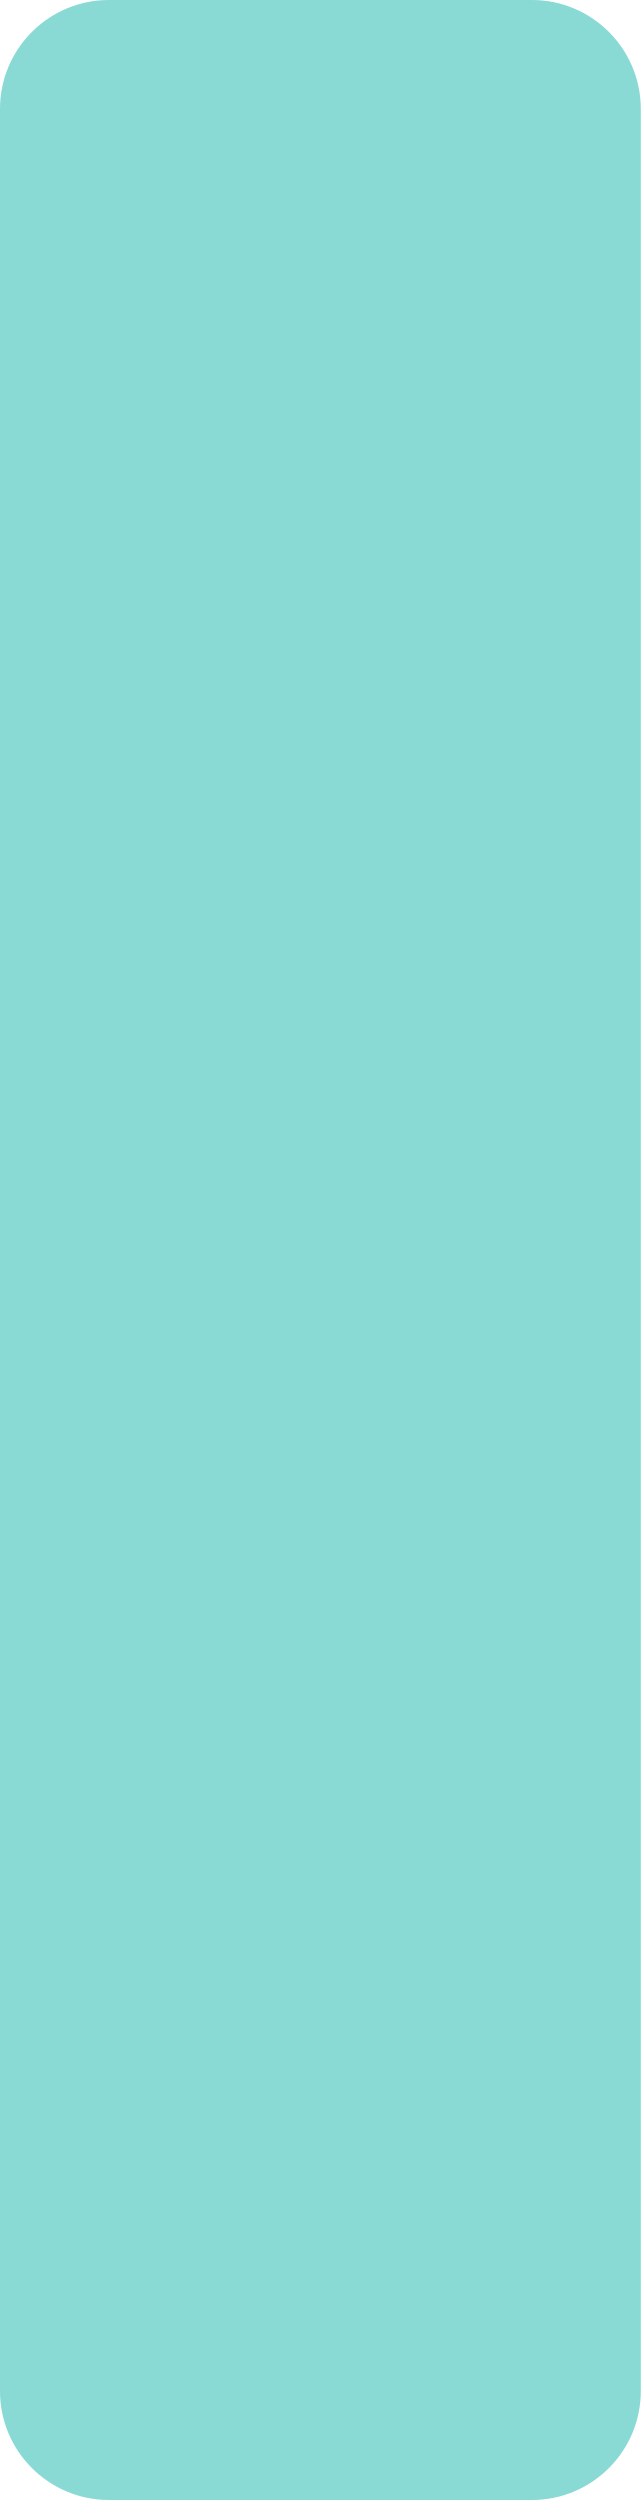
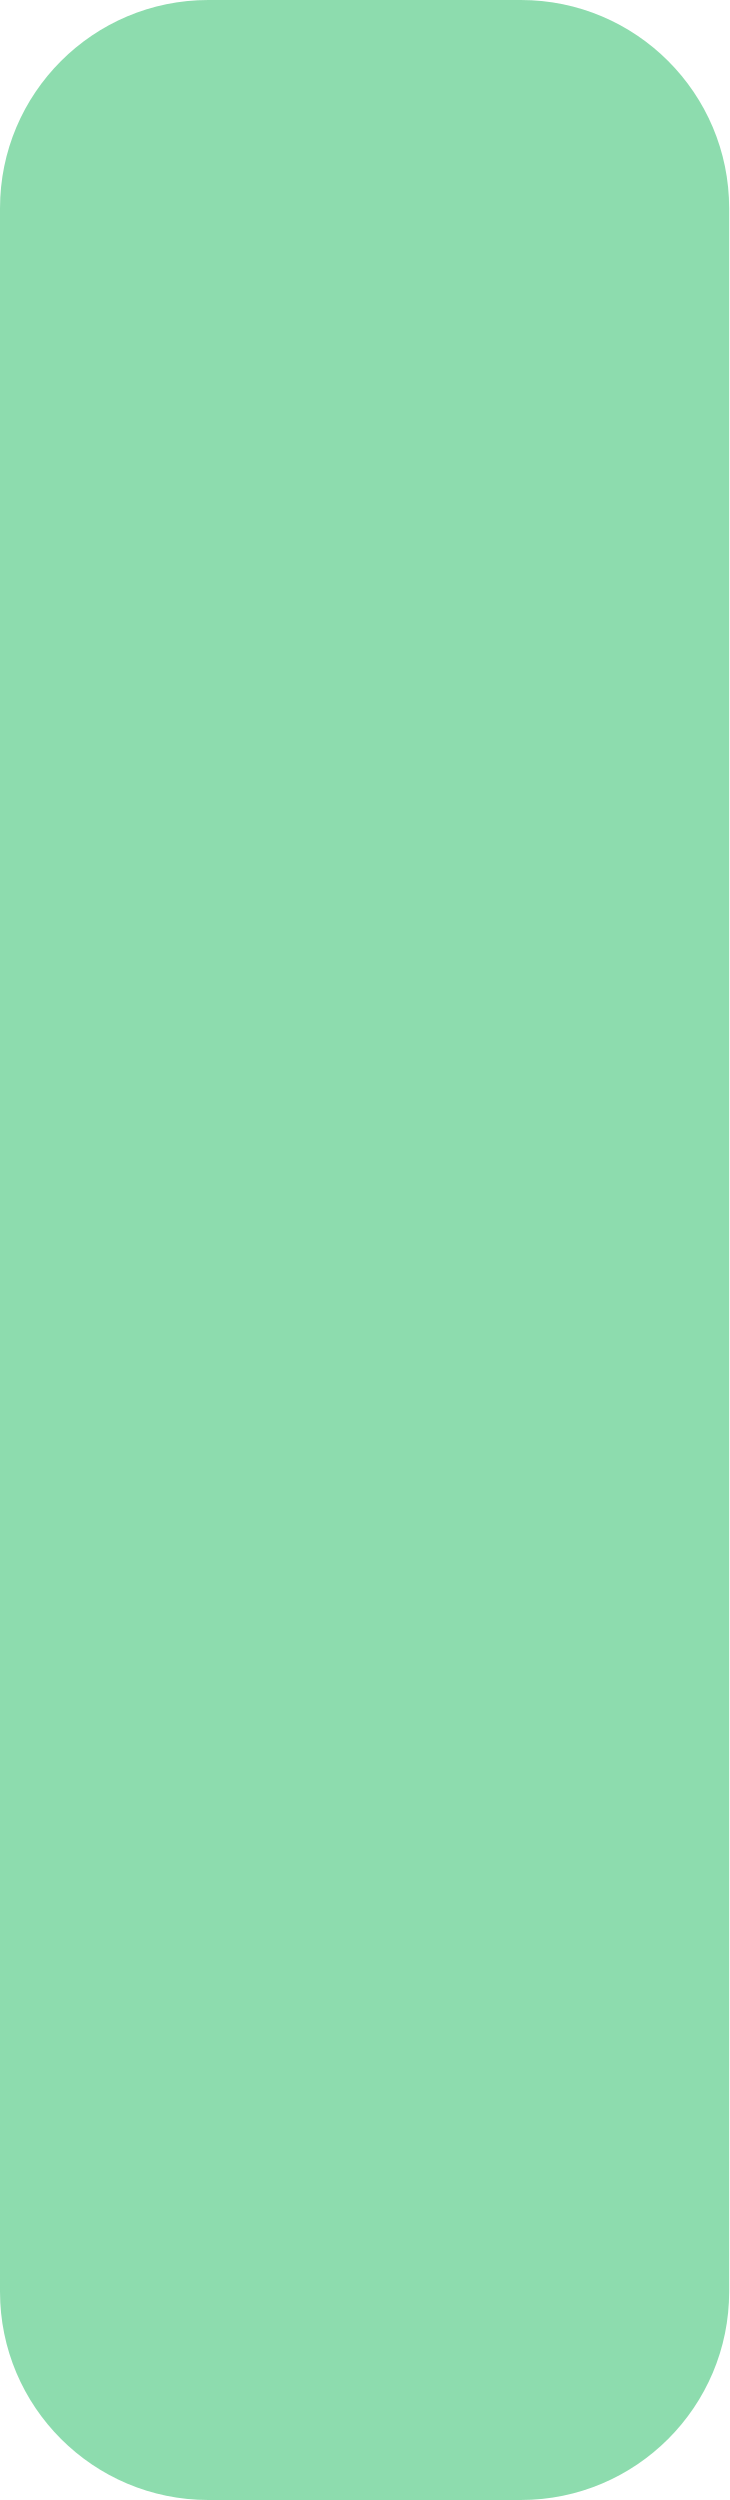
- <svg xmlns="http://www.w3.org/2000/svg" viewBox="0 0 47.04 183.52">
-   <defs>
-     <style>.cls-1{fill:#89d9d4;}</style>
-   </defs>
-   <g id="图层_2" data-name="图层 2">
-     <g id="图层_1-2" data-name="图层 1">
-       <rect class="cls-1" x="-68.24" y="68.24" width="183.52" height="47.04" rx="8" transform="translate(115.28 68.24) rotate(90)" />
-     </g>
-   </g>
+ <svg xmlns="http://www.w3.org/2000/svg" viewBox="0 0 14 48" fill="none" preserveAspectRatio="none">
+   <rect width="14" height="48" rx="4" fill="#8DDCAE" />
</svg>
